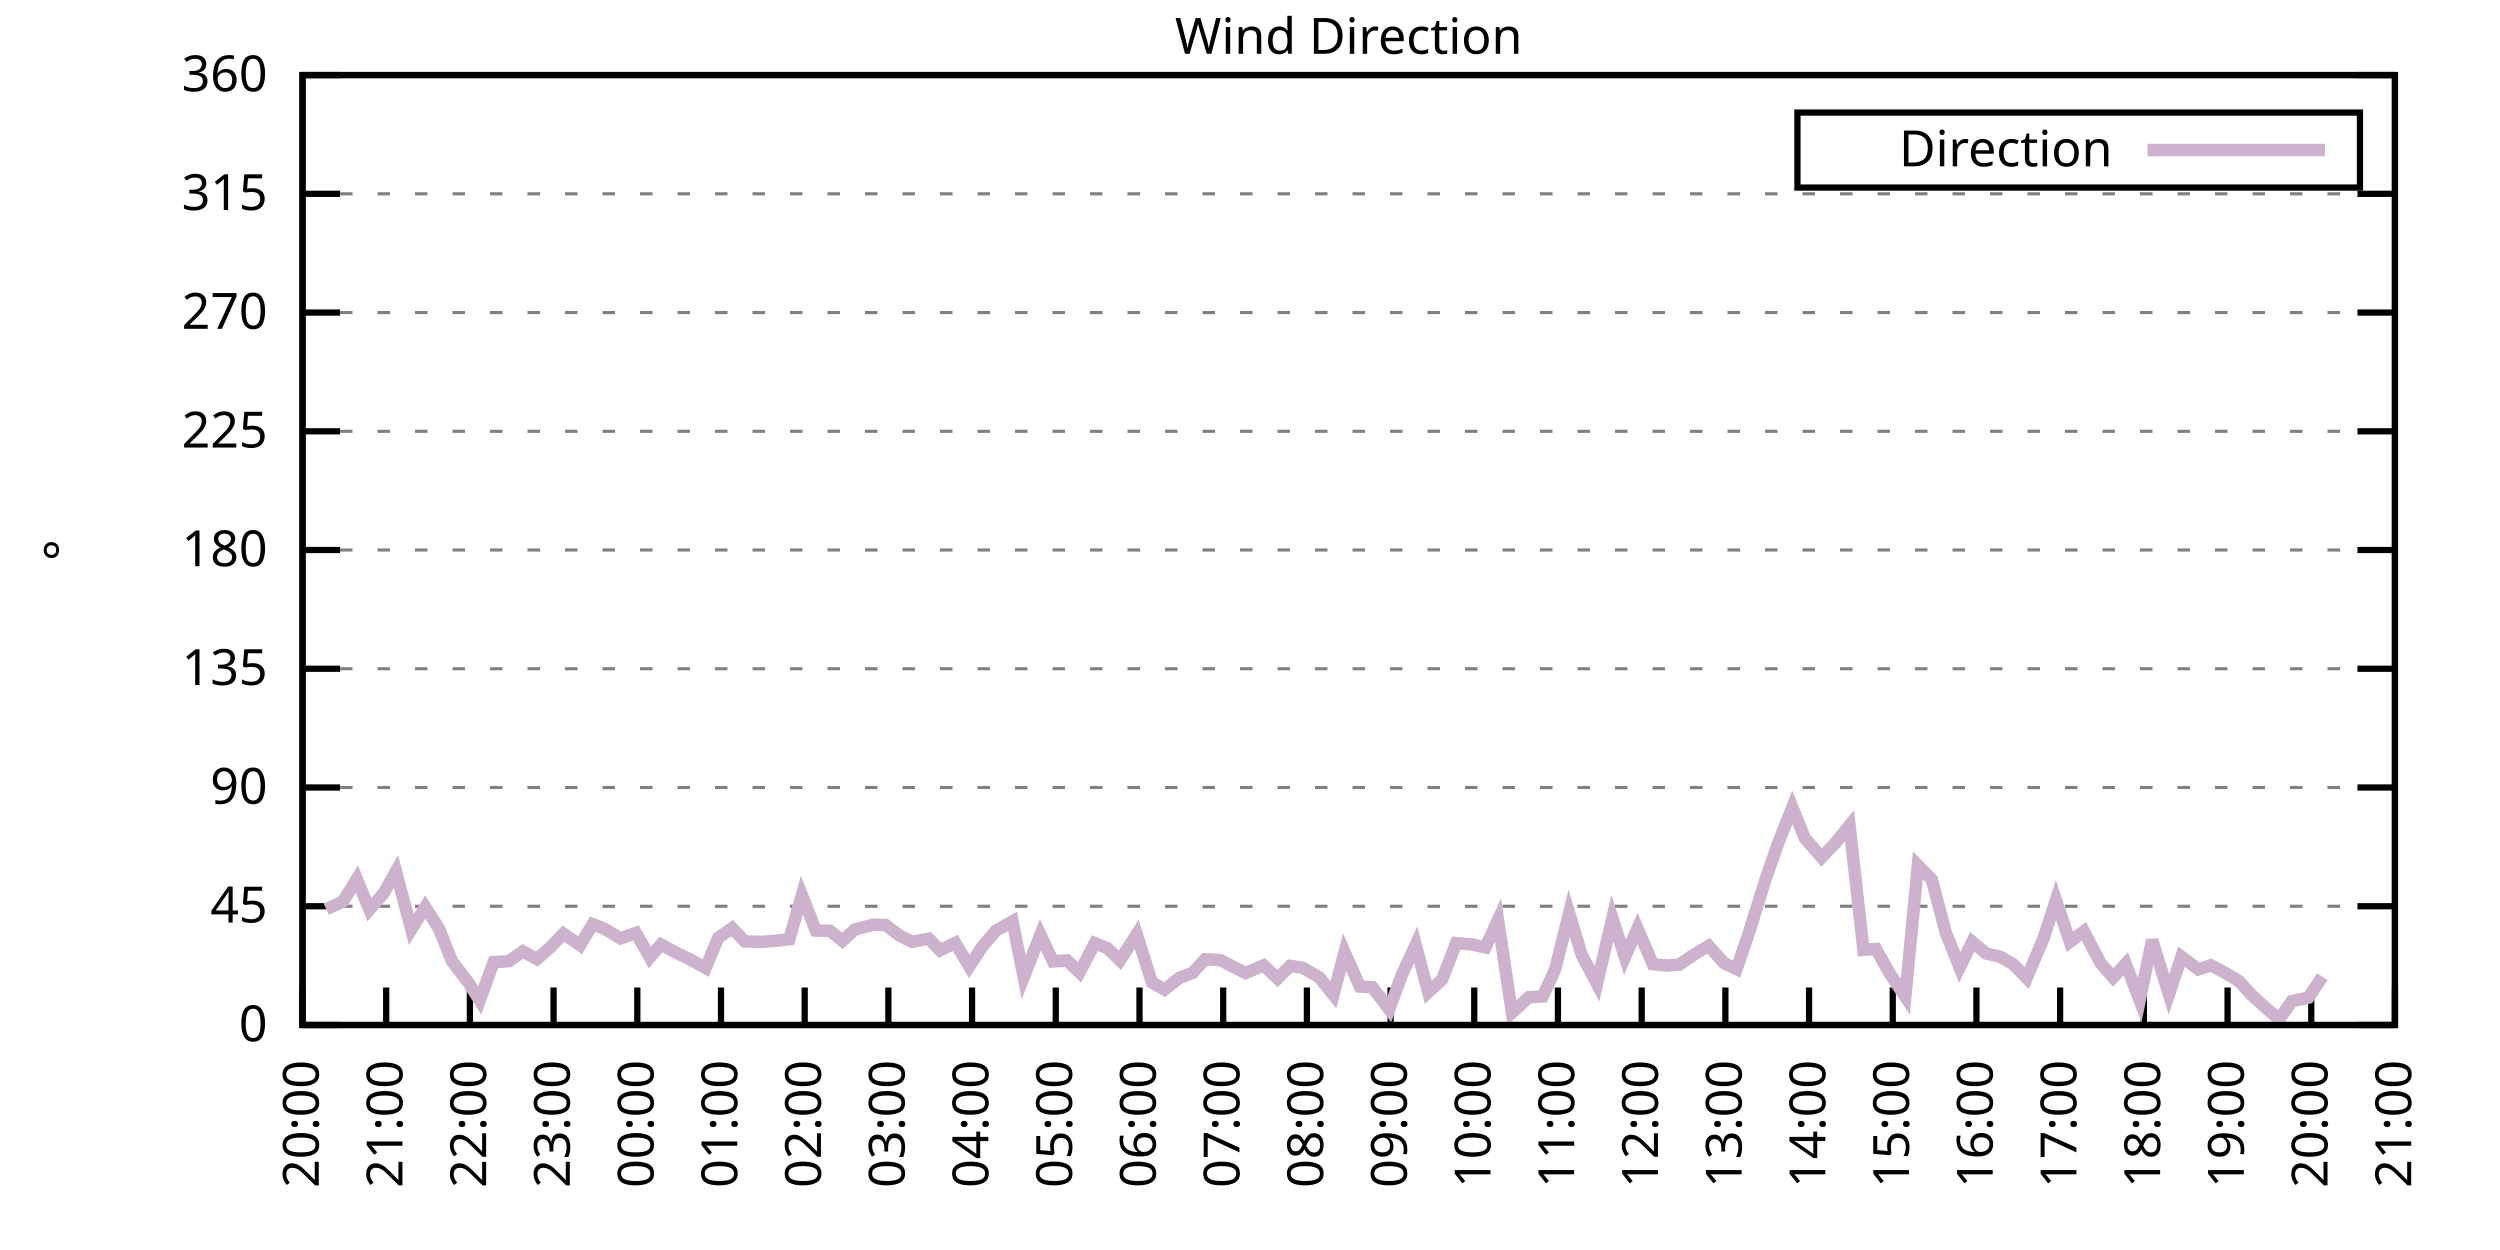
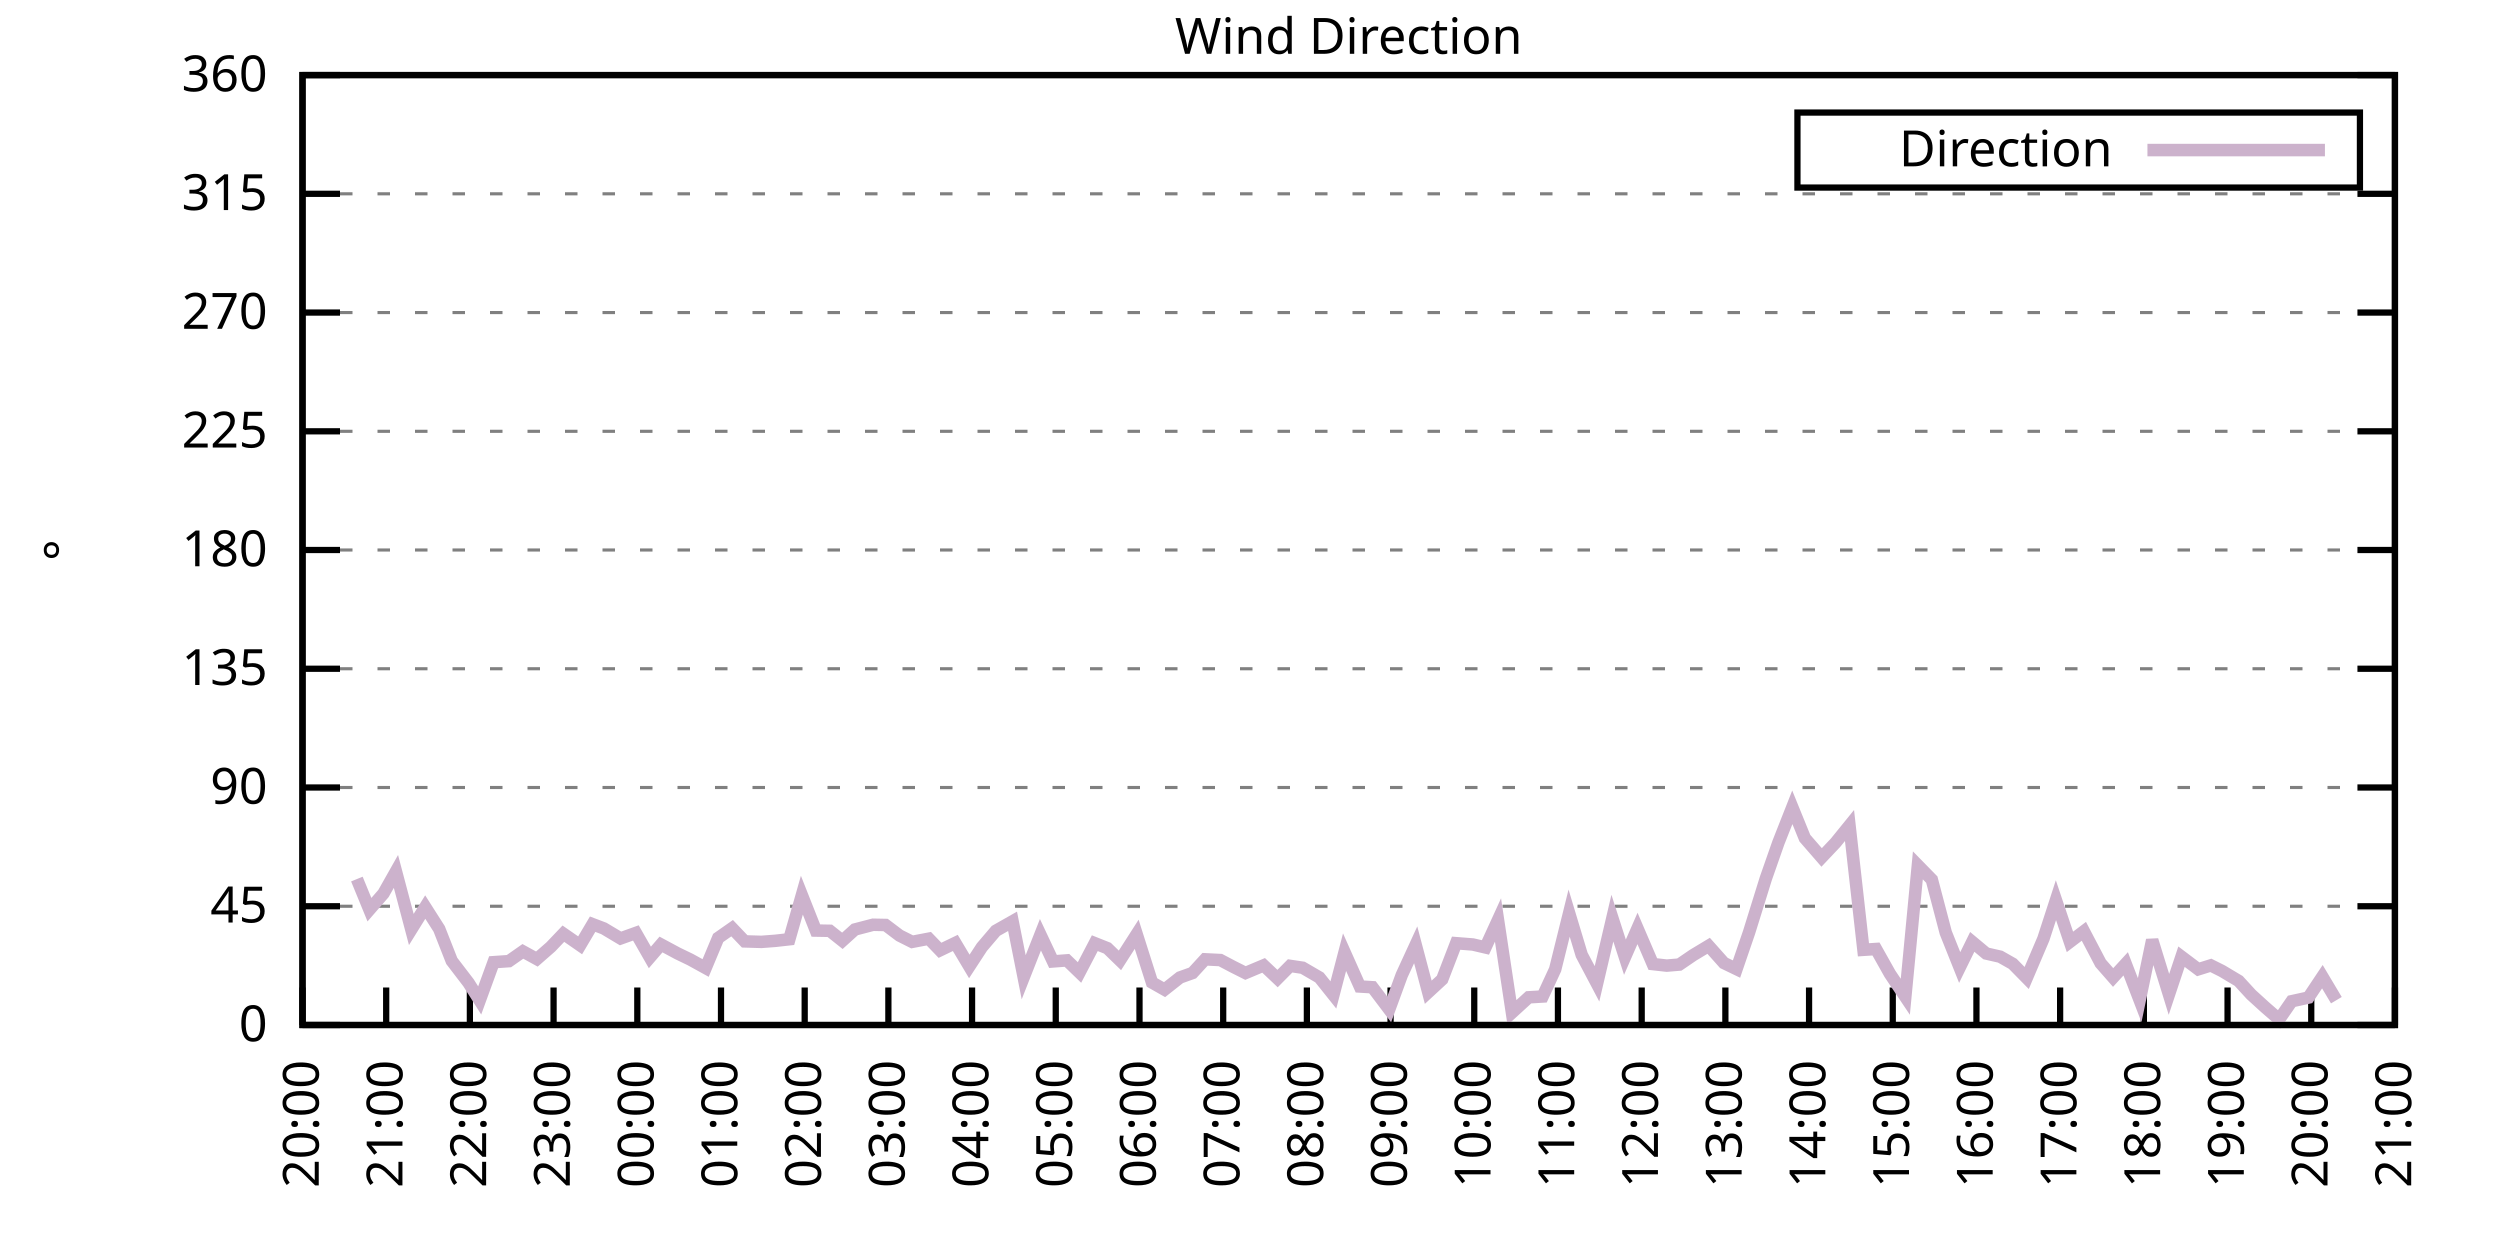
<svg xmlns="http://www.w3.org/2000/svg" xmlns:xlink="http://www.w3.org/1999/xlink" width="400" height="200" viewBox="0 0 400 200">
  <g id="gnuplot_canvas">
    <rect x="0" y="0" width="400" height="200" fill="none" />
    <defs>
      <circle id="gpDot" r="0.5" stroke-width="0.5" stroke="currentColor" />
      <path id="gpPt0" stroke-width="0.333" stroke="currentColor" d="M-1,0 h2 M0,-1 v2" />
      <path id="gpPt1" stroke-width="0.333" stroke="currentColor" d="M-1,-1 L1,1 M1,-1 L-1,1" />
      <path id="gpPt2" stroke-width="0.333" stroke="currentColor" d="M-1,0 L1,0 M0,-1 L0,1 M-1,-1 L1,1 M-1,1 L1,-1" />
      <rect id="gpPt3" stroke-width="0.333" stroke="currentColor" x="-1" y="-1" width="2" height="2" />
      <rect id="gpPt4" stroke-width="0.333" stroke="currentColor" fill="currentColor" x="-1" y="-1" width="2" height="2" />
      <circle id="gpPt5" stroke-width="0.333" stroke="currentColor" cx="0" cy="0" r="1" />
      <use xlink:href="#gpPt5" id="gpPt6" fill="currentColor" stroke="none" />
      <path id="gpPt7" stroke-width="0.333" stroke="currentColor" d="M0,-1.33 L-1.33,0.67 L1.33,0.67 z" />
      <use xlink:href="#gpPt7" id="gpPt8" fill="currentColor" stroke="none" />
      <use xlink:href="#gpPt7" id="gpPt9" stroke="currentColor" transform="rotate(180)" />
      <use xlink:href="#gpPt9" id="gpPt10" fill="currentColor" stroke="none" />
      <use xlink:href="#gpPt3" id="gpPt11" stroke="currentColor" transform="rotate(45)" />
      <use xlink:href="#gpPt11" id="gpPt12" fill="currentColor" stroke="none" />
      <path id="gpPt13" stroke-width="0.333" stroke="currentColor" d="M0,1.330 L1.265,0.411 L0.782,-1.067 L-0.782,-1.076 L-1.265,0.411 z" />
      <use xlink:href="#gpPt13" id="gpPt14" fill="currentColor" stroke="none" />
      <filter id="textbox" filterUnits="objectBoundingBox" x="0" y="0" height="1" width="1">
        <feFlood flood-color="white" flood-opacity="1" result="bgnd" />
        <feComposite in="SourceGraphic" in2="bgnd" operator="atop" />
      </filter>
      <filter id="greybox" filterUnits="objectBoundingBox" x="0" y="0" height="1" width="1">
        <feFlood flood-color="lightgrey" flood-opacity="1" result="grey" />
        <feComposite in="SourceGraphic" in2="grey" operator="atop" />
      </filter>
    </defs>
    <g fill="none" color="white" stroke="currentColor" stroke-width="1.00" stroke-linecap="butt" stroke-linejoin="miter">
</g>
    <g fill="none" color="black" stroke="currentColor" stroke-width="1.00" stroke-linecap="butt" stroke-linejoin="miter">
      <g stroke="none" shape-rendering="crispEdges">
        <polygon fill="rgb(255, 255, 255)" points="48.40,164.00 383.18,164.00 383.18,12.02 48.40,12.02 " />
      </g>
    </g>
    <g fill="none" color="black" stroke="currentColor" stroke-width="1.00" stroke-linecap="butt" stroke-linejoin="miter">
</g>
    <g fill="none" color="black" stroke="black" stroke-width="0.50" stroke-linecap="butt" stroke-linejoin="miter">
</g>
    <g fill="none" color="gray" stroke="currentColor" stroke-width="0.50" stroke-linecap="butt" stroke-linejoin="miter">
      <path stroke="gray" stroke-dasharray="2,4" class="gridline" d="M48.40,164.00 L383.19,164.00  " />
    </g>
    <g fill="none" color="gray" stroke="gray" stroke-width="1.00" stroke-linecap="butt" stroke-linejoin="miter">
</g>
    <g fill="none" color="black" stroke="currentColor" stroke-width="1.00" stroke-linecap="butt" stroke-linejoin="miter">
      <path stroke="black" d="M48.40,164.00 L54.40,164.00 M383.19,164.00 L377.19,164.00  " />
      <g transform="translate(42.80,166.60)" stroke="none" fill="black" font-family="Sans" font-size="8.00" text-anchor="end">
        <text>
          <tspan font-family="Sans"> 0</tspan>
        </text>
      </g>
    </g>
    <g fill="none" color="black" stroke="currentColor" stroke-width="1.00" stroke-linecap="butt" stroke-linejoin="miter">
</g>
    <g fill="none" color="black" stroke="black" stroke-width="0.50" stroke-linecap="butt" stroke-linejoin="miter">
</g>
    <g fill="none" color="gray" stroke="currentColor" stroke-width="0.50" stroke-linecap="butt" stroke-linejoin="miter">
      <path stroke="gray" stroke-dasharray="2,4" class="gridline" d="M48.40,145.00 L383.19,145.00  " />
    </g>
    <g fill="none" color="gray" stroke="gray" stroke-width="1.00" stroke-linecap="butt" stroke-linejoin="miter">
</g>
    <g fill="none" color="black" stroke="currentColor" stroke-width="1.00" stroke-linecap="butt" stroke-linejoin="miter">
      <path stroke="black" d="M48.40,145.00 L54.40,145.00 M383.19,145.00 L377.19,145.00  " />
      <g transform="translate(42.80,147.60)" stroke="none" fill="black" font-family="Sans" font-size="8.00" text-anchor="end">
        <text>
          <tspan font-family="Sans"> 45</tspan>
        </text>
      </g>
    </g>
    <g fill="none" color="black" stroke="currentColor" stroke-width="1.00" stroke-linecap="butt" stroke-linejoin="miter">
</g>
    <g fill="none" color="black" stroke="black" stroke-width="0.50" stroke-linecap="butt" stroke-linejoin="miter">
</g>
    <g fill="none" color="gray" stroke="currentColor" stroke-width="0.50" stroke-linecap="butt" stroke-linejoin="miter">
      <path stroke="gray" stroke-dasharray="2,4" class="gridline" d="M48.40,126.00 L383.19,126.00  " />
    </g>
    <g fill="none" color="gray" stroke="gray" stroke-width="1.00" stroke-linecap="butt" stroke-linejoin="miter">
</g>
    <g fill="none" color="black" stroke="currentColor" stroke-width="1.00" stroke-linecap="butt" stroke-linejoin="miter">
      <path stroke="black" d="M48.40,126.00 L54.40,126.00 M383.19,126.00 L377.19,126.00  " />
      <g transform="translate(42.80,128.60)" stroke="none" fill="black" font-family="Sans" font-size="8.00" text-anchor="end">
        <text>
          <tspan font-family="Sans"> 90</tspan>
        </text>
      </g>
    </g>
    <g fill="none" color="black" stroke="currentColor" stroke-width="1.00" stroke-linecap="butt" stroke-linejoin="miter">
</g>
    <g fill="none" color="black" stroke="black" stroke-width="0.50" stroke-linecap="butt" stroke-linejoin="miter">
</g>
    <g fill="none" color="gray" stroke="currentColor" stroke-width="0.50" stroke-linecap="butt" stroke-linejoin="miter">
      <path stroke="gray" stroke-dasharray="2,4" class="gridline" d="M48.40,107.00 L383.19,107.00  " />
    </g>
    <g fill="none" color="gray" stroke="gray" stroke-width="1.00" stroke-linecap="butt" stroke-linejoin="miter">
</g>
    <g fill="none" color="black" stroke="currentColor" stroke-width="1.00" stroke-linecap="butt" stroke-linejoin="miter">
      <path stroke="black" d="M48.40,107.00 L54.40,107.00 M383.19,107.00 L377.19,107.00  " />
      <g transform="translate(42.80,109.60)" stroke="none" fill="black" font-family="Sans" font-size="8.00" text-anchor="end">
        <text>
          <tspan font-family="Sans"> 135</tspan>
        </text>
      </g>
    </g>
    <g fill="none" color="black" stroke="currentColor" stroke-width="1.00" stroke-linecap="butt" stroke-linejoin="miter">
</g>
    <g fill="none" color="black" stroke="black" stroke-width="0.50" stroke-linecap="butt" stroke-linejoin="miter">
</g>
    <g fill="none" color="gray" stroke="currentColor" stroke-width="0.50" stroke-linecap="butt" stroke-linejoin="miter">
      <path stroke="gray" stroke-dasharray="2,4" class="gridline" d="M48.40,88.00 L383.19,88.00  " />
    </g>
    <g fill="none" color="gray" stroke="gray" stroke-width="1.00" stroke-linecap="butt" stroke-linejoin="miter">
</g>
    <g fill="none" color="black" stroke="currentColor" stroke-width="1.00" stroke-linecap="butt" stroke-linejoin="miter">
      <path stroke="black" d="M48.40,88.00 L54.40,88.00 M383.19,88.00 L377.19,88.00  " />
      <g transform="translate(42.80,90.60)" stroke="none" fill="black" font-family="Sans" font-size="8.00" text-anchor="end">
        <text>
          <tspan font-family="Sans"> 180</tspan>
        </text>
      </g>
    </g>
    <g fill="none" color="black" stroke="currentColor" stroke-width="1.00" stroke-linecap="butt" stroke-linejoin="miter">
</g>
    <g fill="none" color="black" stroke="black" stroke-width="0.50" stroke-linecap="butt" stroke-linejoin="miter">
</g>
    <g fill="none" color="gray" stroke="currentColor" stroke-width="0.50" stroke-linecap="butt" stroke-linejoin="miter">
      <path stroke="gray" stroke-dasharray="2,4" class="gridline" d="M48.40,69.01 L383.19,69.01  " />
    </g>
    <g fill="none" color="gray" stroke="gray" stroke-width="1.00" stroke-linecap="butt" stroke-linejoin="miter">
</g>
    <g fill="none" color="black" stroke="currentColor" stroke-width="1.00" stroke-linecap="butt" stroke-linejoin="miter">
      <path stroke="black" d="M48.40,69.01 L54.40,69.01 M383.19,69.01 L377.19,69.01  " />
      <g transform="translate(42.80,71.61)" stroke="none" fill="black" font-family="Sans" font-size="8.00" text-anchor="end">
        <text>
          <tspan font-family="Sans"> 225</tspan>
        </text>
      </g>
    </g>
    <g fill="none" color="black" stroke="currentColor" stroke-width="1.00" stroke-linecap="butt" stroke-linejoin="miter">
</g>
    <g fill="none" color="black" stroke="black" stroke-width="0.50" stroke-linecap="butt" stroke-linejoin="miter">
</g>
    <g fill="none" color="gray" stroke="currentColor" stroke-width="0.50" stroke-linecap="butt" stroke-linejoin="miter">
      <path stroke="gray" stroke-dasharray="2,4" class="gridline" d="M48.40,50.01 L383.19,50.01  " />
    </g>
    <g fill="none" color="gray" stroke="gray" stroke-width="1.00" stroke-linecap="butt" stroke-linejoin="miter">
</g>
    <g fill="none" color="black" stroke="currentColor" stroke-width="1.00" stroke-linecap="butt" stroke-linejoin="miter">
      <path stroke="black" d="M48.40,50.01 L54.40,50.01 M383.19,50.01 L377.19,50.01  " />
      <g transform="translate(42.80,52.61)" stroke="none" fill="black" font-family="Sans" font-size="8.00" text-anchor="end">
        <text>
          <tspan font-family="Sans"> 270</tspan>
        </text>
      </g>
    </g>
    <g fill="none" color="black" stroke="currentColor" stroke-width="1.00" stroke-linecap="butt" stroke-linejoin="miter">
</g>
    <g fill="none" color="black" stroke="black" stroke-width="0.50" stroke-linecap="butt" stroke-linejoin="miter">
</g>
    <g fill="none" color="gray" stroke="currentColor" stroke-width="0.50" stroke-linecap="butt" stroke-linejoin="miter">
      <path stroke="gray" stroke-dasharray="2,4" class="gridline" d="M48.40,31.01 L383.19,31.01  " />
    </g>
    <g fill="none" color="gray" stroke="gray" stroke-width="1.00" stroke-linecap="butt" stroke-linejoin="miter">
</g>
    <g fill="none" color="black" stroke="currentColor" stroke-width="1.00" stroke-linecap="butt" stroke-linejoin="miter">
      <path stroke="black" d="M48.40,31.01 L54.40,31.01 M383.19,31.01 L377.19,31.01  " />
      <g transform="translate(42.80,33.61)" stroke="none" fill="black" font-family="Sans" font-size="8.00" text-anchor="end">
        <text>
          <tspan font-family="Sans"> 315</tspan>
        </text>
      </g>
    </g>
    <g fill="none" color="black" stroke="currentColor" stroke-width="1.00" stroke-linecap="butt" stroke-linejoin="miter">
</g>
    <g fill="none" color="black" stroke="black" stroke-width="0.50" stroke-linecap="butt" stroke-linejoin="miter">
</g>
    <g fill="none" color="gray" stroke="currentColor" stroke-width="0.50" stroke-linecap="butt" stroke-linejoin="miter">
      <path stroke="gray" stroke-dasharray="2,4" class="gridline" d="M48.40,12.01 L383.19,12.01  " />
    </g>
    <g fill="none" color="gray" stroke="gray" stroke-width="1.00" stroke-linecap="butt" stroke-linejoin="miter">
</g>
    <g fill="none" color="black" stroke="currentColor" stroke-width="1.00" stroke-linecap="butt" stroke-linejoin="miter">
      <path stroke="black" d="M48.40,12.01 L54.40,12.01 M383.19,12.01 L377.19,12.01  " />
      <g transform="translate(42.80,14.61)" stroke="none" fill="black" font-family="Sans" font-size="8.00" text-anchor="end">
        <text>
          <tspan font-family="Sans"> 360</tspan>
        </text>
      </g>
    </g>
    <g fill="none" color="black" stroke="currentColor" stroke-width="1.00" stroke-linecap="butt" stroke-linejoin="miter">
      <path stroke="black" d="M48.40,164.00 L48.40,158.00  " />
      <g transform="translate(51.00,169.60) rotate(270.00)" stroke="none" fill="black" font-family="Sans" font-size="8.00" text-anchor="end">
        <text>
          <tspan font-family="Sans">20:00</tspan>
        </text>
      </g>
    </g>
    <g fill="none" color="black" stroke="currentColor" stroke-width="1.00" stroke-linecap="butt" stroke-linejoin="miter">
      <path stroke="black" d="M61.79,164.00 L61.79,158.00  " />
      <g transform="translate(64.39,169.60) rotate(270.00)" stroke="none" fill="black" font-family="Sans" font-size="8.00" text-anchor="end">
        <text>
          <tspan font-family="Sans">21:00</tspan>
        </text>
      </g>
    </g>
    <g fill="none" color="black" stroke="currentColor" stroke-width="1.00" stroke-linecap="butt" stroke-linejoin="miter">
      <path stroke="black" d="M75.18,164.00 L75.18,158.00  " />
      <g transform="translate(77.78,169.60) rotate(270.00)" stroke="none" fill="black" font-family="Sans" font-size="8.00" text-anchor="end">
        <text>
          <tspan font-family="Sans">22:00</tspan>
        </text>
      </g>
    </g>
    <g fill="none" color="black" stroke="currentColor" stroke-width="1.00" stroke-linecap="butt" stroke-linejoin="miter">
      <path stroke="black" d="M88.57,164.00 L88.57,158.00  " />
      <g transform="translate(91.17,169.60) rotate(270.00)" stroke="none" fill="black" font-family="Sans" font-size="8.00" text-anchor="end">
        <text>
          <tspan font-family="Sans">23:00</tspan>
        </text>
      </g>
    </g>
    <g fill="none" color="black" stroke="currentColor" stroke-width="1.00" stroke-linecap="butt" stroke-linejoin="miter">
      <path stroke="black" d="M101.97,164.00 L101.97,158.00  " />
      <g transform="translate(104.57,169.60) rotate(270.00)" stroke="none" fill="black" font-family="Sans" font-size="8.00" text-anchor="end">
        <text>
          <tspan font-family="Sans">00:00</tspan>
        </text>
      </g>
    </g>
    <g fill="none" color="black" stroke="currentColor" stroke-width="1.00" stroke-linecap="butt" stroke-linejoin="miter">
      <path stroke="black" d="M115.36,164.00 L115.36,158.00  " />
      <g transform="translate(117.96,169.60) rotate(270.00)" stroke="none" fill="black" font-family="Sans" font-size="8.00" text-anchor="end">
        <text>
          <tspan font-family="Sans">01:00</tspan>
        </text>
      </g>
    </g>
    <g fill="none" color="black" stroke="currentColor" stroke-width="1.00" stroke-linecap="butt" stroke-linejoin="miter">
      <path stroke="black" d="M128.75,164.00 L128.75,158.00  " />
      <g transform="translate(131.35,169.60) rotate(270.00)" stroke="none" fill="black" font-family="Sans" font-size="8.00" text-anchor="end">
        <text>
          <tspan font-family="Sans">02:00</tspan>
        </text>
      </g>
    </g>
    <g fill="none" color="black" stroke="currentColor" stroke-width="1.00" stroke-linecap="butt" stroke-linejoin="miter">
      <path stroke="black" d="M142.14,164.00 L142.14,158.00  " />
      <g transform="translate(144.74,169.60) rotate(270.00)" stroke="none" fill="black" font-family="Sans" font-size="8.00" text-anchor="end">
        <text>
          <tspan font-family="Sans">03:00</tspan>
        </text>
      </g>
    </g>
    <g fill="none" color="black" stroke="currentColor" stroke-width="1.00" stroke-linecap="butt" stroke-linejoin="miter">
      <path stroke="black" d="M155.53,164.00 L155.53,158.00  " />
      <g transform="translate(158.13,169.60) rotate(270.00)" stroke="none" fill="black" font-family="Sans" font-size="8.00" text-anchor="end">
        <text>
          <tspan font-family="Sans">04:00</tspan>
        </text>
      </g>
    </g>
    <g fill="none" color="black" stroke="currentColor" stroke-width="1.00" stroke-linecap="butt" stroke-linejoin="miter">
      <path stroke="black" d="M168.92,164.00 L168.92,158.00  " />
      <g transform="translate(171.52,169.60) rotate(270.00)" stroke="none" fill="black" font-family="Sans" font-size="8.00" text-anchor="end">
        <text>
          <tspan font-family="Sans">05:00</tspan>
        </text>
      </g>
    </g>
    <g fill="none" color="black" stroke="currentColor" stroke-width="1.00" stroke-linecap="butt" stroke-linejoin="miter">
      <path stroke="black" d="M182.32,164.00 L182.32,158.00  " />
      <g transform="translate(184.92,169.60) rotate(270.00)" stroke="none" fill="black" font-family="Sans" font-size="8.00" text-anchor="end">
        <text>
          <tspan font-family="Sans">06:00</tspan>
        </text>
      </g>
    </g>
    <g fill="none" color="black" stroke="currentColor" stroke-width="1.00" stroke-linecap="butt" stroke-linejoin="miter">
      <path stroke="black" d="M195.71,164.00 L195.71,158.00  " />
      <g transform="translate(198.31,169.60) rotate(270.00)" stroke="none" fill="black" font-family="Sans" font-size="8.00" text-anchor="end">
        <text>
          <tspan font-family="Sans">07:00</tspan>
        </text>
      </g>
    </g>
    <g fill="none" color="black" stroke="currentColor" stroke-width="1.00" stroke-linecap="butt" stroke-linejoin="miter">
      <path stroke="black" d="M209.10,164.00 L209.10,158.00  " />
      <g transform="translate(211.70,169.60) rotate(270.00)" stroke="none" fill="black" font-family="Sans" font-size="8.00" text-anchor="end">
        <text>
          <tspan font-family="Sans">08:00</tspan>
        </text>
      </g>
    </g>
    <g fill="none" color="black" stroke="currentColor" stroke-width="1.00" stroke-linecap="butt" stroke-linejoin="miter">
      <path stroke="black" d="M222.49,164.00 L222.49,158.00  " />
      <g transform="translate(225.09,169.60) rotate(270.00)" stroke="none" fill="black" font-family="Sans" font-size="8.00" text-anchor="end">
        <text>
          <tspan font-family="Sans">09:00</tspan>
        </text>
      </g>
    </g>
    <g fill="none" color="black" stroke="currentColor" stroke-width="1.00" stroke-linecap="butt" stroke-linejoin="miter">
      <path stroke="black" d="M235.88,164.00 L235.88,158.00  " />
      <g transform="translate(238.48,169.60) rotate(270.00)" stroke="none" fill="black" font-family="Sans" font-size="8.00" text-anchor="end">
        <text>
          <tspan font-family="Sans">10:00</tspan>
        </text>
      </g>
    </g>
    <g fill="none" color="black" stroke="currentColor" stroke-width="1.00" stroke-linecap="butt" stroke-linejoin="miter">
      <path stroke="black" d="M249.27,164.00 L249.27,158.00  " />
      <g transform="translate(251.87,169.60) rotate(270.00)" stroke="none" fill="black" font-family="Sans" font-size="8.00" text-anchor="end">
        <text>
          <tspan font-family="Sans">11:00</tspan>
        </text>
      </g>
    </g>
    <g fill="none" color="black" stroke="currentColor" stroke-width="1.00" stroke-linecap="butt" stroke-linejoin="miter">
      <path stroke="black" d="M262.67,164.00 L262.67,158.00  " />
      <g transform="translate(265.27,169.60) rotate(270.00)" stroke="none" fill="black" font-family="Sans" font-size="8.00" text-anchor="end">
        <text>
          <tspan font-family="Sans">12:00</tspan>
        </text>
      </g>
    </g>
    <g fill="none" color="black" stroke="currentColor" stroke-width="1.00" stroke-linecap="butt" stroke-linejoin="miter">
      <path stroke="black" d="M276.06,164.00 L276.06,158.00  " />
      <g transform="translate(278.66,169.60) rotate(270.00)" stroke="none" fill="black" font-family="Sans" font-size="8.00" text-anchor="end">
        <text>
          <tspan font-family="Sans">13:00</tspan>
        </text>
      </g>
    </g>
    <g fill="none" color="black" stroke="currentColor" stroke-width="1.00" stroke-linecap="butt" stroke-linejoin="miter">
      <path stroke="black" d="M289.45,164.00 L289.45,158.00  " />
      <g transform="translate(292.05,169.60) rotate(270.00)" stroke="none" fill="black" font-family="Sans" font-size="8.00" text-anchor="end">
        <text>
          <tspan font-family="Sans">14:00</tspan>
        </text>
      </g>
    </g>
    <g fill="none" color="black" stroke="currentColor" stroke-width="1.00" stroke-linecap="butt" stroke-linejoin="miter">
      <path stroke="black" d="M302.84,164.00 L302.84,158.00  " />
      <g transform="translate(305.44,169.60) rotate(270.00)" stroke="none" fill="black" font-family="Sans" font-size="8.00" text-anchor="end">
        <text>
          <tspan font-family="Sans">15:00</tspan>
        </text>
      </g>
    </g>
    <g fill="none" color="black" stroke="currentColor" stroke-width="1.00" stroke-linecap="butt" stroke-linejoin="miter">
      <path stroke="black" d="M316.23,164.00 L316.23,158.00  " />
      <g transform="translate(318.83,169.60) rotate(270.00)" stroke="none" fill="black" font-family="Sans" font-size="8.00" text-anchor="end">
        <text>
          <tspan font-family="Sans">16:00</tspan>
        </text>
      </g>
    </g>
    <g fill="none" color="black" stroke="currentColor" stroke-width="1.00" stroke-linecap="butt" stroke-linejoin="miter">
      <path stroke="black" d="M329.62,164.00 L329.62,158.00  " />
      <g transform="translate(332.22,169.60) rotate(270.00)" stroke="none" fill="black" font-family="Sans" font-size="8.00" text-anchor="end">
        <text>
          <tspan font-family="Sans">17:00</tspan>
        </text>
      </g>
    </g>
    <g fill="none" color="black" stroke="currentColor" stroke-width="1.00" stroke-linecap="butt" stroke-linejoin="miter">
      <path stroke="black" d="M343.02,164.00 L343.02,158.00  " />
      <g transform="translate(345.62,169.60) rotate(270.00)" stroke="none" fill="black" font-family="Sans" font-size="8.00" text-anchor="end">
        <text>
          <tspan font-family="Sans">18:00</tspan>
        </text>
      </g>
    </g>
    <g fill="none" color="black" stroke="currentColor" stroke-width="1.00" stroke-linecap="butt" stroke-linejoin="miter">
      <path stroke="black" d="M356.41,164.00 L356.41,158.00  " />
      <g transform="translate(359.01,169.60) rotate(270.00)" stroke="none" fill="black" font-family="Sans" font-size="8.00" text-anchor="end">
        <text>
          <tspan font-family="Sans">19:00</tspan>
        </text>
      </g>
    </g>
    <g fill="none" color="black" stroke="currentColor" stroke-width="1.00" stroke-linecap="butt" stroke-linejoin="miter">
      <path stroke="black" d="M369.80,164.00 L369.80,158.00  " />
      <g transform="translate(372.40,169.60) rotate(270.00)" stroke="none" fill="black" font-family="Sans" font-size="8.00" text-anchor="end">
        <text>
          <tspan font-family="Sans">20:00</tspan>
        </text>
      </g>
    </g>
    <g fill="none" color="black" stroke="currentColor" stroke-width="1.00" stroke-linecap="butt" stroke-linejoin="miter">
      <path stroke="black" d="M383.19,164.00 L383.19,158.00  " />
      <g transform="translate(385.79,169.60) rotate(270.00)" stroke="none" fill="black" font-family="Sans" font-size="8.00" text-anchor="end">
        <text>
          <tspan font-family="Sans">21:00</tspan>
        </text>
      </g>
    </g>
    <g fill="none" color="black" stroke="currentColor" stroke-width="1.00" stroke-linecap="butt" stroke-linejoin="miter">
</g>
    <g fill="none" color="black" stroke="currentColor" stroke-width="1.00" stroke-linecap="butt" stroke-linejoin="miter">
      <path stroke="black" d="M48.40,12.01 L48.40,164.00 L383.19,164.00 L383.19,12.01 L48.40,12.01 Z  " />
    </g>
    <g fill="none" color="black" stroke="currentColor" stroke-width="1.00" stroke-linecap="butt" stroke-linejoin="miter">
</g>
    <g fill="none" color="black" stroke="currentColor" stroke-width="1.00" stroke-linecap="butt" stroke-linejoin="miter">
      <path stroke="black" d="M287.59,30.01 L287.59,18.01 L377.59,18.01 L377.59,30.01 L287.59,30.01 Z  " />
    </g>
    <g id="Wind_direction_plot_1">
      <g fill="none" color="white" stroke="black" stroke-width="2.00" stroke-linecap="butt" stroke-linejoin="miter">
</g>
      <g fill="none" color="black" stroke="currentColor" stroke-width="2.00" stroke-linecap="butt" stroke-linejoin="miter">
        <g transform="translate(337.99,26.61)" stroke="none" fill="black" font-family="Sans" font-size="8.00" text-anchor="end">
          <text>
            <tspan font-family="Sans">Direction</tspan>
          </text>
        </g>
      </g>
      <g fill="none" color="black" stroke="currentColor" stroke-width="2.00" stroke-linecap="butt" stroke-linejoin="miter">
-         <path stroke="rgb(204, 178, 204)" d="M343.59,24.01 L371.99,24.01 M52.19,145.47 L54.87,144.24 L57.10,140.65 L59.11,145.55 L61.35,142.97 L63.35,139.43   L65.81,148.72 L68.04,145.13 L70.27,148.63 L72.28,153.74 L74.96,157.24 L76.75,160.07 L78.98,153.95 L81.43,153.78   L83.66,152.22 L85.90,153.45 L88.13,151.50 L90.14,149.39 L92.82,151.25 L94.82,147.87 L96.61,148.55 L99.29,150.15   L101.74,149.27 L103.98,153.19 L105.76,151.12 L108.44,152.56 L110.45,153.53 L112.90,154.88 L114.91,150.07 L117.14,148.51   L119.15,150.62 L121.83,150.70 L124.06,150.53 L126.29,150.28 L128.30,143.23 L130.54,148.89 L132.77,148.93 L134.78,150.53   L136.78,148.72 L139.69,147.96 L141.69,148.00 L143.93,149.69 L145.94,150.70 L148.61,150.19 L150.40,152.05 L152.85,150.87   L155.09,154.63 L157.10,151.55 L159.33,148.93 L162.01,147.41 L163.79,156.36 L166.47,149.56 L168.48,153.83 L170.71,153.66   L172.72,155.60 L175.17,150.91 L177.18,151.71 L179.19,153.66 L181.87,149.48 L184.32,157.20 L186.33,158.34 L188.79,156.40   L190.80,155.68 L192.81,153.49 L195.26,153.61 L197.27,154.67 L199.28,155.68 L202.18,154.46 L204.41,156.57 L206.42,154.54   L208.43,154.84 L211.11,156.40 L213.34,159.19 L215.13,152.35 L217.58,157.84 L219.59,157.96 L222.27,161.51 L224.28,156.02   L226.51,151.17 L228.52,158.76 L230.75,156.70 L232.98,150.91 L235.66,151.12 L237.67,151.59 L239.68,147.20 L241.91,162.02   L244.59,159.57 L246.82,159.44 L248.83,155.09 L251.06,146.10 L253.07,152.77 L255.52,157.41 L257.98,146.90 L259.99,153.15   L262.00,148.55 L264.45,154.25 L266.68,154.50 L268.69,154.33 L270.92,152.81 L273.38,151.33 L275.83,154.08 L277.84,155.05   L279.85,149.18 L282.53,140.57 L284.54,134.83 L286.77,129.17 L288.78,134.11 L291.46,137.19 L293.69,134.83 L295.92,132.08   L298.15,151.97 L300.16,151.84 L302.39,155.81 L304.85,159.48 L306.86,138.46 L309.09,140.74 L311.32,149.22 L313.55,154.80   L315.56,150.70 L317.79,152.56 L320.03,153.07 L322.04,154.21 L324.27,156.48 L326.95,150.19 L328.95,144.03 L331.19,150.70   L333.42,149.01 L336.10,154.12 L338.10,156.40 L340.11,154.21 L342.35,160.03 L344.35,150.41 L347.03,159.10 L349.04,153.07   L351.72,155.09 L353.73,154.46 L355.51,155.35 L358.19,156.95 L360.20,159.14 L362.43,161.17 L364.66,163.11 L366.67,160.20   L369.35,159.61 L371.58,156.27  " />
+         <path stroke="rgb(204, 178, 204)" d="M343.59,24.01 L371.99,24.01 M57.10,140.65 L59.11,145.55 L61.35,142.97 L63.35,139.43 L65.81,148.72 L68.04,145.13   L70.27,148.63 L72.28,153.74 L74.96,157.24 L76.75,160.07 L78.98,153.95 L81.43,153.78 L83.66,152.22 L85.90,153.45   L88.13,151.50 L90.14,149.39 L92.82,151.25 L94.82,147.87 L96.61,148.55 L99.29,150.15 L101.74,149.27 L103.98,153.19   L105.76,151.12 L108.44,152.56 L110.45,153.53 L112.90,154.88 L114.91,150.07 L117.14,148.51 L119.15,150.62 L121.83,150.70   L124.06,150.53 L126.29,150.28 L128.30,143.23 L130.54,148.89 L132.77,148.93 L134.78,150.53 L136.78,148.72 L139.69,147.96   L141.69,148.00 L143.93,149.69 L145.94,150.70 L148.61,150.19 L150.40,152.05 L152.85,150.87 L155.09,154.63 L157.10,151.55   L159.33,148.93 L162.01,147.41 L163.79,156.36 L166.47,149.56 L168.48,153.83 L170.71,153.66 L172.72,155.60 L175.17,150.91   L177.18,151.71 L179.19,153.66 L181.87,149.48 L184.32,157.20 L186.33,158.34 L188.79,156.40 L190.80,155.68 L192.81,153.49   L195.26,153.61 L197.27,154.67 L199.28,155.68 L202.18,154.46 L204.41,156.57 L206.42,154.54 L208.43,154.84 L211.11,156.40   L213.34,159.19 L215.13,152.35 L217.58,157.84 L219.59,157.96 L222.27,161.51 L224.28,156.02 L226.51,151.17 L228.52,158.76   L230.75,156.70 L232.98,150.91 L235.66,151.12 L237.67,151.59 L239.68,147.20 L241.91,162.02 L244.59,159.57 L246.82,159.44   L248.83,155.09 L251.06,146.10 L253.07,152.77 L255.52,157.41 L257.98,146.90 L259.99,153.15 L262.00,148.55 L264.45,154.25   L266.68,154.50 L268.69,154.33 L270.92,152.81 L273.38,151.33 L275.83,154.08 L277.84,155.05 L279.85,149.18 L282.53,140.57   L284.54,134.83 L286.77,129.17 L288.78,134.11 L291.46,137.19 L293.69,134.83 L295.92,132.08 L298.15,151.97 L300.16,151.84   L302.39,155.81 L304.85,159.48 L306.86,138.46 L309.09,140.74 L311.32,149.22 L313.55,154.80 L315.56,150.70 L317.79,152.56   L320.03,153.07 L322.04,154.21 L324.27,156.48 L326.95,150.19 L328.95,144.03 L331.19,150.70 L333.42,149.01 L336.10,154.12   L338.10,156.40 L340.11,154.21 L342.35,160.03 L344.35,150.41 L347.03,159.10 L349.04,153.07 L351.72,155.09 L353.73,154.46   L355.51,155.35 L358.19,156.95 L360.20,159.14 L362.43,161.17 L364.66,163.11 L366.67,160.20 L369.35,159.61 L371.58,156.27   L373.82,160.03  " />
      </g>
    </g>
    <g fill="none" color="black" stroke="currentColor" stroke-width="2.00" stroke-linecap="butt" stroke-linejoin="miter">
</g>
    <g fill="none" color="black" stroke="black" stroke-width="1.00" stroke-linecap="butt" stroke-linejoin="miter">
</g>
    <g fill="none" color="black" stroke="currentColor" stroke-width="1.00" stroke-linecap="butt" stroke-linejoin="miter">
      <path stroke="black" d="M48.40,12.01 L48.40,164.00 L383.19,164.00 L383.19,12.01 L48.40,12.01 Z  " />
      <g transform="translate(12.80,88.01) rotate(270.00)" stroke="none" fill="black" font-family="Sans" font-size="8.00" text-anchor="middle">
        <text>
          <tspan font-family="Sans">°</tspan>
        </text>
      </g>
    </g>
    <g fill="none" color="black" stroke="currentColor" stroke-width="1.00" stroke-linecap="butt" stroke-linejoin="miter">
</g>
    <g fill="none" color="black" stroke="currentColor" stroke-width="1.00" stroke-linecap="butt" stroke-linejoin="miter">
      <g transform="translate(215.79,8.61)" stroke="none" fill="black" font-family="Sans" font-size="8.00" text-anchor="middle">
        <text>
          <tspan font-family="Sans">Wind Direction</tspan>
        </text>
      </g>
    </g>
    <g fill="none" color="black" stroke="currentColor" stroke-width="1.00" stroke-linecap="butt" stroke-linejoin="miter">
</g>
  </g>
</svg>
